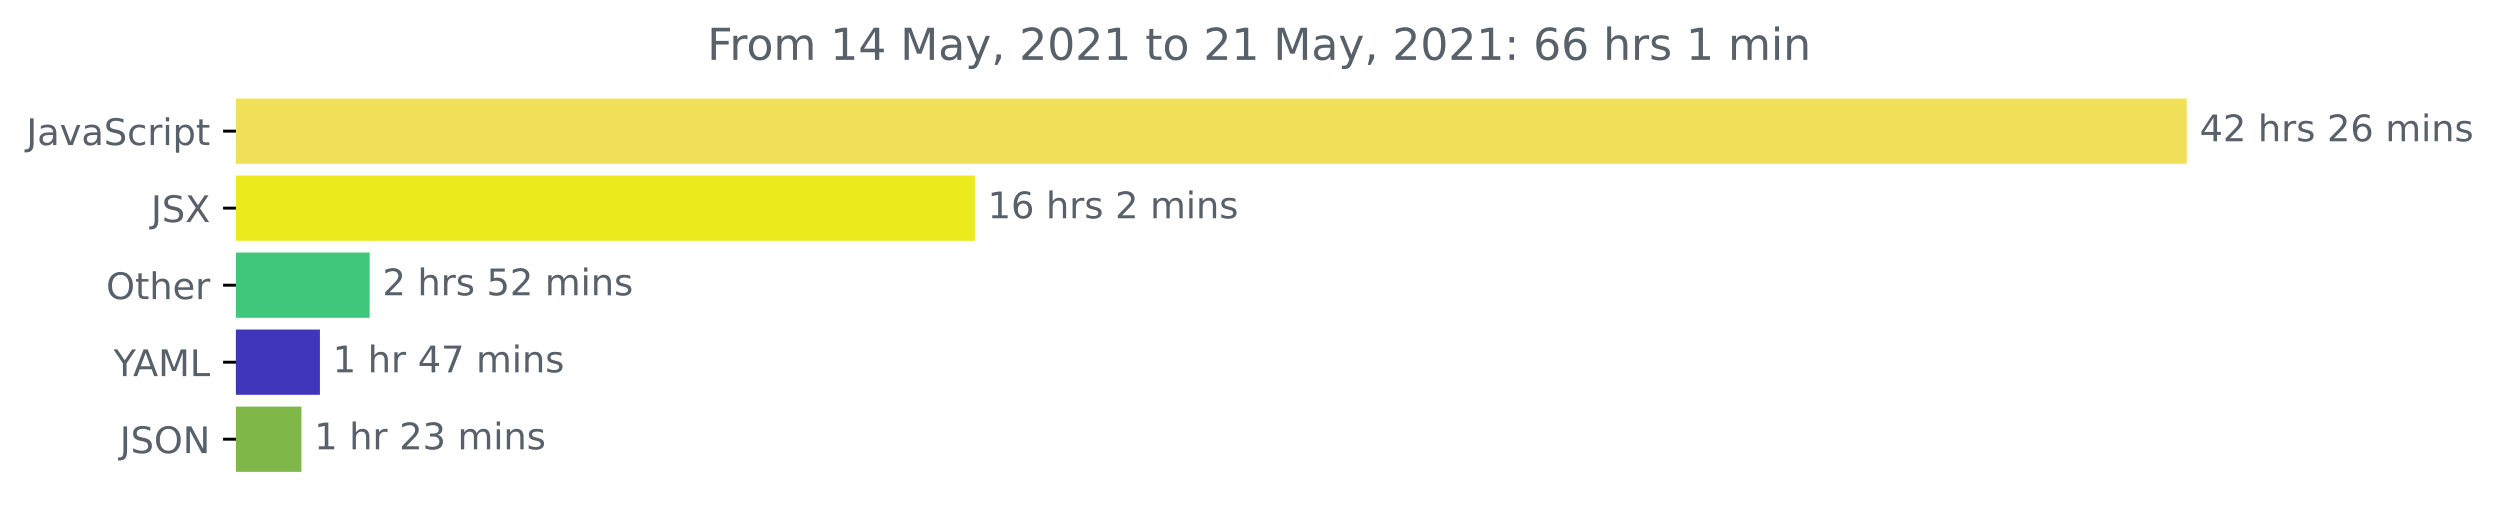
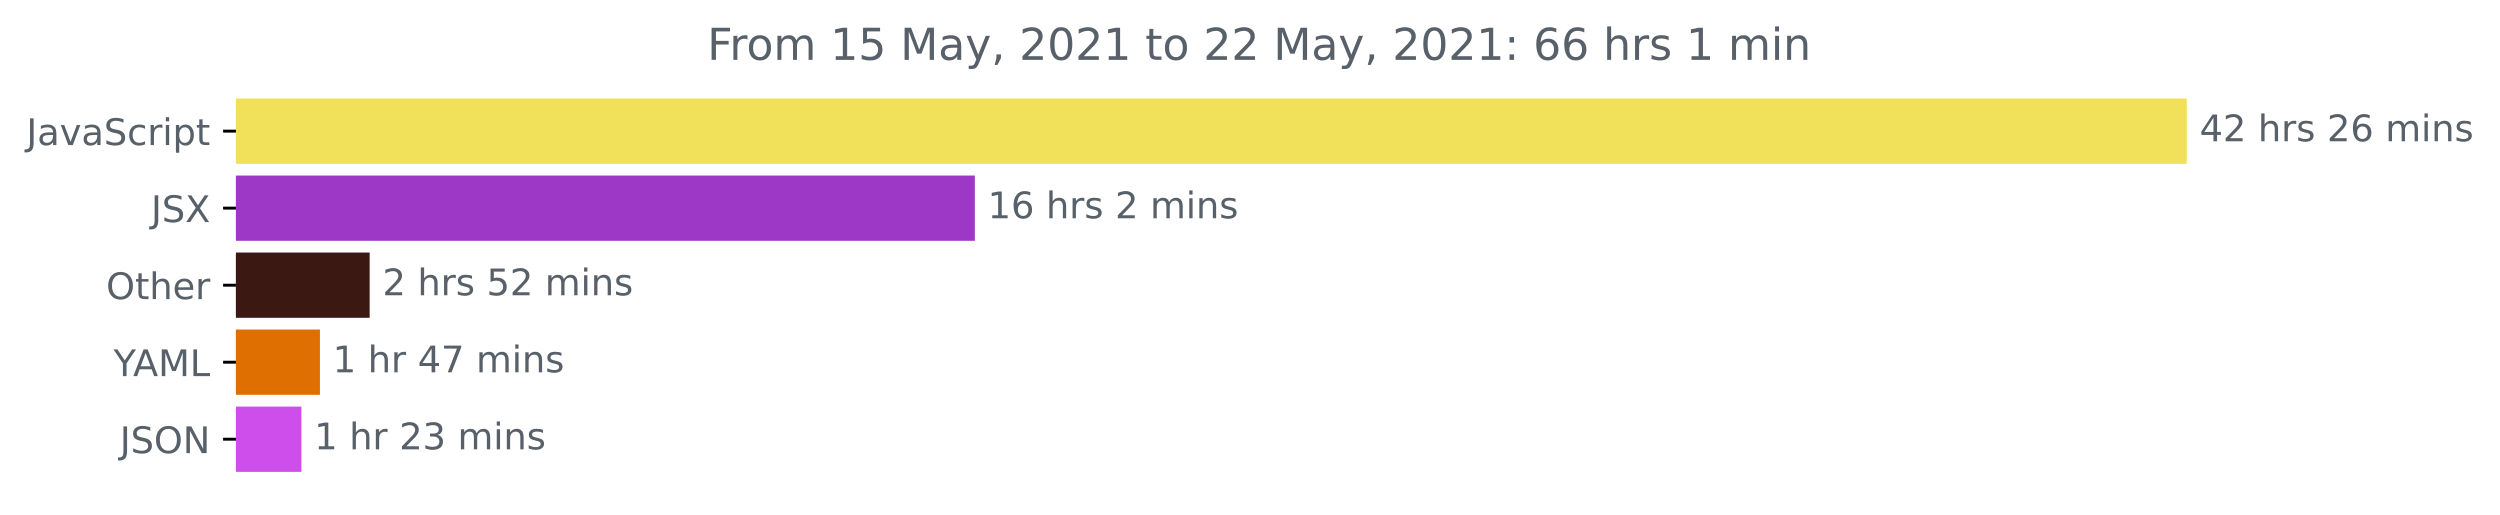
<svg xmlns="http://www.w3.org/2000/svg" xmlns:xlink="http://www.w3.org/1999/xlink" height="140.398pt" version="1.1" viewBox="0 0 681.666 140.398" width="681.666pt">
  <defs>
    <style type="text/css">*{stroke-linecap:butt;stroke-linejoin:round;}</style>
  </defs>
  <g id="figure_1">
    <g id="patch_1">
      <path d="M -0 140.398  L 681.666 140.398  L 681.666 0  L -0 0  z " style="fill:none;" />
    </g>
    <g id="axes_1">
      <g id="patch_2">
-         <path clip-path="url(#p06238f1dd1)" d="M 64.33 27.358  L 595.758 27.358  L 595.758 44.158  L 64.33 44.158  z " style="fill:#f1e05a;stroke:#f1e05a;stroke-linejoin:miter;" />
+         <path clip-path="url(#p3d5b90c5af)" d="M 64.33 27.358  L 595.758 27.358  L 595.758 44.158  L 64.33 44.158  z " style="fill:#f1e05a;stroke:#f1e05a;stroke-linejoin:miter;" />
      </g>
      <g id="patch_3">
-         <path clip-path="url(#p06238f1dd1)" d="M 64.33 48.358  L 265.31 48.358  L 265.31 65.158  L 64.33 65.158  z " style="fill:#eaea1c;stroke:#eaea1c;stroke-linejoin:miter;" />
+         <path clip-path="url(#p3d5b90c5af)" d="M 64.33 48.358  L 265.31 48.358  L 265.31 65.158  L 64.33 65.158  z " style="fill:#9c37c6;stroke:#9c37c6;stroke-linejoin:miter;" />
      </g>
      <g id="patch_4">
-         <path clip-path="url(#p06238f1dd1)" d="M 64.33 69.358  L 100.293 69.358  L 100.293 86.158  L 64.33 86.158  z " style="fill:#40c77b;stroke:#40c77b;stroke-linejoin:miter;" />
+         <path clip-path="url(#p3d5b90c5af)" d="M 64.33 69.358  L 100.293 69.358  L 100.293 86.158  L 64.33 86.158  z " style="fill:#3b1812;stroke:#3b1812;stroke-linejoin:miter;" />
      </g>
      <g id="patch_5">
-         <path clip-path="url(#p06238f1dd1)" d="M 64.33 90.358  L 86.734 90.358  L 86.734 107.158  L 64.33 107.158  z " style="fill:#3f36bc;stroke:#3f36bc;stroke-linejoin:miter;" />
+         <path clip-path="url(#p3d5b90c5af)" d="M 64.33 90.358  L 86.734 90.358  L 86.734 107.158  L 64.33 107.158  z " style="fill:#df6f00;stroke:#df6f00;stroke-linejoin:miter;" />
      </g>
      <g id="patch_6">
-         <path clip-path="url(#p06238f1dd1)" d="M 64.33 111.358  L 81.691 111.358  L 81.691 128.158  L 64.33 128.158  z " style="fill:#7fb748;stroke:#7fb748;stroke-linejoin:miter;" />
+         <path clip-path="url(#p3d5b90c5af)" d="M 64.33 111.358  L 81.691 111.358  L 81.691 128.158  L 64.33 128.158  z " style="fill:#cd4eeb;stroke:#cd4eeb;stroke-linejoin:miter;" />
      </g>
      <g id="matplotlib.axis_1" />
      <g id="matplotlib.axis_2">
        <g id="ytick_1">
          <g id="line2d_1">
            <defs>
-               <path d="M 0 0  L -3.5 0  " id="mc48b8a0bf4" style="stroke:#000000;stroke-width:0.8;" />
+               <path d="M 0 0  L -3.5 0  " id="m0bcd400a9d" style="stroke:#000000;stroke-width:0.8;" />
            </defs>
            <g>
-               <use style="stroke:#000000;stroke-width:0.8;" x="64.33" xlink:href="#mc48b8a0bf4" y="35.758" />
+               <use style="stroke:#000000;stroke-width:0.8;" x="64.33" xlink:href="#m0bcd400a9d" y="35.758" />
            </g>
          </g>
          <g id="text_1">
            <g style="fill:#586069;" transform="translate(7.2 39.55734)scale(0.1 -0.1)">
              <defs>
                <path d="M 628 4666  L 1259 4666  L 1259 325  Q 1259 -519 939 -900  Q 619 -1281 -91 -1281  L -331 -1281  L -331 -750  L -134 -750  Q 284 -750 456 -515  Q 628 -281 628 325  L 628 4666  z " id="DejaVuSans-4a" transform="scale(0.015625)" />
                <path d="M 2194 1759  Q 1497 1759 1228 1600  Q 959 1441 959 1056  Q 959 750 1161 570  Q 1363 391 1709 391  Q 2188 391 2477 730  Q 2766 1069 2766 1631  L 2766 1759  L 2194 1759  z M 3341 1997  L 3341 0  L 2766 0  L 2766 531  Q 2569 213 2275 61  Q 1981 -91 1556 -91  Q 1019 -91 701 211  Q 384 513 384 1019  Q 384 1609 779 1909  Q 1175 2209 1959 2209  L 2766 2209  L 2766 2266  Q 2766 2663 2505 2880  Q 2244 3097 1772 3097  Q 1472 3097 1187 3025  Q 903 2953 641 2809  L 641 3341  Q 956 3463 1253 3523  Q 1550 3584 1831 3584  Q 2591 3584 2966 3190  Q 3341 2797 3341 1997  z " id="DejaVuSans-61" transform="scale(0.015625)" />
                <path d="M 191 3500  L 800 3500  L 1894 563  L 2988 3500  L 3597 3500  L 2284 0  L 1503 0  L 191 3500  z " id="DejaVuSans-76" transform="scale(0.015625)" />
                <path d="M 3425 4513  L 3425 3897  Q 3066 4069 2747 4153  Q 2428 4238 2131 4238  Q 1616 4238 1336 4038  Q 1056 3838 1056 3469  Q 1056 3159 1242 3001  Q 1428 2844 1947 2747  L 2328 2669  Q 3034 2534 3370 2195  Q 3706 1856 3706 1288  Q 3706 609 3251 259  Q 2797 -91 1919 -91  Q 1588 -91 1214 -16  Q 841 59 441 206  L 441 856  Q 825 641 1194 531  Q 1563 422 1919 422  Q 2459 422 2753 634  Q 3047 847 3047 1241  Q 3047 1584 2836 1778  Q 2625 1972 2144 2069  L 1759 2144  Q 1053 2284 737 2584  Q 422 2884 422 3419  Q 422 4038 858 4394  Q 1294 4750 2059 4750  Q 2388 4750 2728 4690  Q 3069 4631 3425 4513  z " id="DejaVuSans-53" transform="scale(0.015625)" />
                <path d="M 3122 3366  L 3122 2828  Q 2878 2963 2633 3030  Q 2388 3097 2138 3097  Q 1578 3097 1268 2742  Q 959 2388 959 1747  Q 959 1106 1268 751  Q 1578 397 2138 397  Q 2388 397 2633 464  Q 2878 531 3122 666  L 3122 134  Q 2881 22 2623 -34  Q 2366 -91 2075 -91  Q 1284 -91 818 406  Q 353 903 353 1747  Q 353 2603 823 3093  Q 1294 3584 2113 3584  Q 2378 3584 2631 3529  Q 2884 3475 3122 3366  z " id="DejaVuSans-63" transform="scale(0.015625)" />
                <path d="M 2631 2963  Q 2534 3019 2420 3045  Q 2306 3072 2169 3072  Q 1681 3072 1420 2755  Q 1159 2438 1159 1844  L 1159 0  L 581 0  L 581 3500  L 1159 3500  L 1159 2956  Q 1341 3275 1631 3429  Q 1922 3584 2338 3584  Q 2397 3584 2469 3576  Q 2541 3569 2628 3553  L 2631 2963  z " id="DejaVuSans-72" transform="scale(0.015625)" />
                <path d="M 603 3500  L 1178 3500  L 1178 0  L 603 0  L 603 3500  z M 603 4863  L 1178 4863  L 1178 4134  L 603 4134  L 603 4863  z " id="DejaVuSans-69" transform="scale(0.015625)" />
                <path d="M 1159 525  L 1159 -1331  L 581 -1331  L 581 3500  L 1159 3500  L 1159 2969  Q 1341 3281 1617 3432  Q 1894 3584 2278 3584  Q 2916 3584 3314 3078  Q 3713 2572 3713 1747  Q 3713 922 3314 415  Q 2916 -91 2278 -91  Q 1894 -91 1617 61  Q 1341 213 1159 525  z M 3116 1747  Q 3116 2381 2855 2742  Q 2594 3103 2138 3103  Q 1681 3103 1420 2742  Q 1159 2381 1159 1747  Q 1159 1113 1420 752  Q 1681 391 2138 391  Q 2594 391 2855 752  Q 3116 1113 3116 1747  z " id="DejaVuSans-70" transform="scale(0.015625)" />
                <path d="M 1172 4494  L 1172 3500  L 2356 3500  L 2356 3053  L 1172 3053  L 1172 1153  Q 1172 725 1289 603  Q 1406 481 1766 481  L 2356 481  L 2356 0  L 1766 0  Q 1100 0 847 248  Q 594 497 594 1153  L 594 3053  L 172 3053  L 172 3500  L 594 3500  L 594 4494  L 1172 4494  z " id="DejaVuSans-74" transform="scale(0.015625)" />
              </defs>
              <use xlink:href="#DejaVuSans-4a" />
              <use x="29.492" xlink:href="#DejaVuSans-61" />
              <use x="90.771" xlink:href="#DejaVuSans-76" />
              <use x="149.951" xlink:href="#DejaVuSans-61" />
              <use x="211.23" xlink:href="#DejaVuSans-53" />
              <use x="274.707" xlink:href="#DejaVuSans-63" />
              <use x="329.688" xlink:href="#DejaVuSans-72" />
              <use x="370.801" xlink:href="#DejaVuSans-69" />
              <use x="398.584" xlink:href="#DejaVuSans-70" />
              <use x="462.061" xlink:href="#DejaVuSans-74" />
            </g>
          </g>
        </g>
        <g id="ytick_2">
          <g id="line2d_2">
            <g>
-               <use style="stroke:#000000;stroke-width:0.8;" x="64.33" xlink:href="#mc48b8a0bf4" y="56.758" />
+               <use style="stroke:#000000;stroke-width:0.8;" x="64.33" xlink:href="#m0bcd400a9d" y="56.758" />
            </g>
          </g>
          <g id="text_2">
            <g style="fill:#586069;" transform="translate(41.18125 60.55734)scale(0.1 -0.1)">
              <defs>
                <path d="M 403 4666  L 1081 4666  L 2241 2931  L 3406 4666  L 4084 4666  L 2584 2425  L 4184 0  L 3506 0  L 2194 1984  L 872 0  L 191 0  L 1856 2491  L 403 4666  z " id="DejaVuSans-58" transform="scale(0.015625)" />
              </defs>
              <use xlink:href="#DejaVuSans-4a" />
              <use x="29.492" xlink:href="#DejaVuSans-53" />
              <use x="92.969" xlink:href="#DejaVuSans-58" />
            </g>
          </g>
        </g>
        <g id="ytick_3">
          <g id="line2d_3">
            <g>
-               <use style="stroke:#000000;stroke-width:0.8;" x="64.33" xlink:href="#mc48b8a0bf4" y="77.758" />
+               <use style="stroke:#000000;stroke-width:0.8;" x="64.33" xlink:href="#m0bcd400a9d" y="77.758" />
            </g>
          </g>
          <g id="text_3">
            <g style="fill:#586069;" transform="translate(28.93594 81.55734)scale(0.1 -0.1)">
              <defs>
                <path d="M 2522 4238  Q 1834 4238 1429 3725  Q 1025 3213 1025 2328  Q 1025 1447 1429 934  Q 1834 422 2522 422  Q 3209 422 3611 934  Q 4013 1447 4013 2328  Q 4013 3213 3611 3725  Q 3209 4238 2522 4238  z M 2522 4750  Q 3503 4750 4090 4092  Q 4678 3434 4678 2328  Q 4678 1225 4090 567  Q 3503 -91 2522 -91  Q 1538 -91 948 565  Q 359 1222 359 2328  Q 359 3434 948 4092  Q 1538 4750 2522 4750  z " id="DejaVuSans-4f" transform="scale(0.015625)" />
                <path d="M 3513 2113  L 3513 0  L 2938 0  L 2938 2094  Q 2938 2591 2744 2837  Q 2550 3084 2163 3084  Q 1697 3084 1428 2787  Q 1159 2491 1159 1978  L 1159 0  L 581 0  L 581 4863  L 1159 4863  L 1159 2956  Q 1366 3272 1645 3428  Q 1925 3584 2291 3584  Q 2894 3584 3203 3211  Q 3513 2838 3513 2113  z " id="DejaVuSans-68" transform="scale(0.015625)" />
                <path d="M 3597 1894  L 3597 1613  L 953 1613  Q 991 1019 1311 708  Q 1631 397 2203 397  Q 2534 397 2845 478  Q 3156 559 3463 722  L 3463 178  Q 3153 47 2828 -22  Q 2503 -91 2169 -91  Q 1331 -91 842 396  Q 353 884 353 1716  Q 353 2575 817 3079  Q 1281 3584 2069 3584  Q 2775 3584 3186 3129  Q 3597 2675 3597 1894  z M 3022 2063  Q 3016 2534 2758 2815  Q 2500 3097 2075 3097  Q 1594 3097 1305 2825  Q 1016 2553 972 2059  L 3022 2063  z " id="DejaVuSans-65" transform="scale(0.015625)" />
              </defs>
              <use xlink:href="#DejaVuSans-4f" />
              <use x="78.711" xlink:href="#DejaVuSans-74" />
              <use x="117.92" xlink:href="#DejaVuSans-68" />
              <use x="181.299" xlink:href="#DejaVuSans-65" />
              <use x="242.822" xlink:href="#DejaVuSans-72" />
            </g>
          </g>
        </g>
        <g id="ytick_4">
          <g id="line2d_4">
            <g>
-               <use style="stroke:#000000;stroke-width:0.8;" x="64.33" xlink:href="#mc48b8a0bf4" y="98.758" />
+               <use style="stroke:#000000;stroke-width:0.8;" x="64.33" xlink:href="#m0bcd400a9d" y="98.758" />
            </g>
          </g>
          <g id="text_4">
            <g style="fill:#586069;" transform="translate(30.95625 102.5573)scale(0.1 -0.1)">
              <defs>
                <path d="M -13 4666  L 666 4666  L 1959 2747  L 3244 4666  L 3922 4666  L 2272 2222  L 2272 0  L 1638 0  L 1638 2222  L -13 4666  z " id="DejaVuSans-59" transform="scale(0.015625)" />
                <path d="M 2188 4044  L 1331 1722  L 3047 1722  L 2188 4044  z M 1831 4666  L 2547 4666  L 4325 0  L 3669 0  L 3244 1197  L 1141 1197  L 716 0  L 50 0  L 1831 4666  z " id="DejaVuSans-41" transform="scale(0.015625)" />
                <path d="M 628 4666  L 1569 4666  L 2759 1491  L 3956 4666  L 4897 4666  L 4897 0  L 4281 0  L 4281 4097  L 3078 897  L 2444 897  L 1241 4097  L 1241 0  L 628 0  L 628 4666  z " id="DejaVuSans-4d" transform="scale(0.015625)" />
                <path d="M 628 4666  L 1259 4666  L 1259 531  L 3531 531  L 3531 0  L 628 0  L 628 4666  z " id="DejaVuSans-4c" transform="scale(0.015625)" />
              </defs>
              <use xlink:href="#DejaVuSans-59" />
              <use x="53.334" xlink:href="#DejaVuSans-41" />
              <use x="121.742" xlink:href="#DejaVuSans-4d" />
              <use x="208.021" xlink:href="#DejaVuSans-4c" />
            </g>
          </g>
        </g>
        <g id="ytick_5">
          <g id="line2d_5">
            <g>
-               <use style="stroke:#000000;stroke-width:0.8;" x="64.33" xlink:href="#mc48b8a0bf4" y="119.758" />
+               <use style="stroke:#000000;stroke-width:0.8;" x="64.33" xlink:href="#m0bcd400a9d" y="119.758" />
            </g>
          </g>
          <g id="text_5">
            <g style="fill:#586069;" transform="translate(32.67813 123.5573)scale(0.1 -0.1)">
              <defs>
                <path d="M 628 4666  L 1478 4666  L 3547 763  L 3547 4666  L 4159 4666  L 4159 0  L 3309 0  L 1241 3903  L 1241 0  L 628 0  L 628 4666  z " id="DejaVuSans-4e" transform="scale(0.015625)" />
              </defs>
              <use xlink:href="#DejaVuSans-4a" />
              <use x="29.492" xlink:href="#DejaVuSans-53" />
              <use x="92.969" xlink:href="#DejaVuSans-4f" />
              <use x="171.68" xlink:href="#DejaVuSans-4e" />
            </g>
          </g>
        </g>
      </g>
      <g id="text_6">
        <g style="fill:#586069;" transform="translate(599.7583 38.5175)scale(0.1 -0.1)">
          <defs>
            <path d="M 2419 4116  L 825 1625  L 2419 1625  L 2419 4116  z M 2253 4666  L 3047 4666  L 3047 1625  L 3713 1625  L 3713 1100  L 3047 1100  L 3047 0  L 2419 0  L 2419 1100  L 313 1100  L 313 1709  L 2253 4666  z " id="DejaVuSans-34" transform="scale(0.015625)" />
            <path d="M 1228 531  L 3431 531  L 3431 0  L 469 0  L 469 531  Q 828 903 1448 1529  Q 2069 2156 2228 2338  Q 2531 2678 2651 2914  Q 2772 3150 2772 3378  Q 2772 3750 2511 3984  Q 2250 4219 1831 4219  Q 1534 4219 1204 4116  Q 875 4013 500 3803  L 500 4441  Q 881 4594 1212 4672  Q 1544 4750 1819 4750  Q 2544 4750 2975 4387  Q 3406 4025 3406 3419  Q 3406 3131 3298 2873  Q 3191 2616 2906 2266  Q 2828 2175 2409 1742  Q 1991 1309 1228 531  z " id="DejaVuSans-32" transform="scale(0.015625)" />
            <path id="DejaVuSans-20" transform="scale(0.015625)" />
            <path d="M 2834 3397  L 2834 2853  Q 2591 2978 2328 3040  Q 2066 3103 1784 3103  Q 1356 3103 1142 2972  Q 928 2841 928 2578  Q 928 2378 1081 2264  Q 1234 2150 1697 2047  L 1894 2003  Q 2506 1872 2764 1633  Q 3022 1394 3022 966  Q 3022 478 2636 193  Q 2250 -91 1575 -91  Q 1294 -91 989 -36  Q 684 19 347 128  L 347 722  Q 666 556 975 473  Q 1284 391 1588 391  Q 1994 391 2212 530  Q 2431 669 2431 922  Q 2431 1156 2273 1281  Q 2116 1406 1581 1522  L 1381 1569  Q 847 1681 609 1914  Q 372 2147 372 2553  Q 372 3047 722 3315  Q 1072 3584 1716 3584  Q 2034 3584 2315 3537  Q 2597 3491 2834 3397  z " id="DejaVuSans-73" transform="scale(0.015625)" />
            <path d="M 2113 2584  Q 1688 2584 1439 2293  Q 1191 2003 1191 1497  Q 1191 994 1439 701  Q 1688 409 2113 409  Q 2538 409 2786 701  Q 3034 994 3034 1497  Q 3034 2003 2786 2293  Q 2538 2584 2113 2584  z M 3366 4563  L 3366 3988  Q 3128 4100 2886 4159  Q 2644 4219 2406 4219  Q 1781 4219 1451 3797  Q 1122 3375 1075 2522  Q 1259 2794 1537 2939  Q 1816 3084 2150 3084  Q 2853 3084 3261 2657  Q 3669 2231 3669 1497  Q 3669 778 3244 343  Q 2819 -91 2113 -91  Q 1303 -91 875 529  Q 447 1150 447 2328  Q 447 3434 972 4092  Q 1497 4750 2381 4750  Q 2619 4750 2861 4703  Q 3103 4656 3366 4563  z " id="DejaVuSans-36" transform="scale(0.015625)" />
            <path d="M 3328 2828  Q 3544 3216 3844 3400  Q 4144 3584 4550 3584  Q 5097 3584 5394 3201  Q 5691 2819 5691 2113  L 5691 0  L 5113 0  L 5113 2094  Q 5113 2597 4934 2840  Q 4756 3084 4391 3084  Q 3944 3084 3684 2787  Q 3425 2491 3425 1978  L 3425 0  L 2847 0  L 2847 2094  Q 2847 2600 2669 2842  Q 2491 3084 2119 3084  Q 1678 3084 1418 2786  Q 1159 2488 1159 1978  L 1159 0  L 581 0  L 581 3500  L 1159 3500  L 1159 2956  Q 1356 3278 1631 3431  Q 1906 3584 2284 3584  Q 2666 3584 2933 3390  Q 3200 3197 3328 2828  z " id="DejaVuSans-6d" transform="scale(0.015625)" />
            <path d="M 3513 2113  L 3513 0  L 2938 0  L 2938 2094  Q 2938 2591 2744 2837  Q 2550 3084 2163 3084  Q 1697 3084 1428 2787  Q 1159 2491 1159 1978  L 1159 0  L 581 0  L 581 3500  L 1159 3500  L 1159 2956  Q 1366 3272 1645 3428  Q 1925 3584 2291 3584  Q 2894 3584 3203 3211  Q 3513 2838 3513 2113  z " id="DejaVuSans-6e" transform="scale(0.015625)" />
          </defs>
          <use xlink:href="#DejaVuSans-34" />
          <use x="63.623" xlink:href="#DejaVuSans-32" />
          <use x="127.246" xlink:href="#DejaVuSans-20" />
          <use x="159.033" xlink:href="#DejaVuSans-68" />
          <use x="222.412" xlink:href="#DejaVuSans-72" />
          <use x="263.525" xlink:href="#DejaVuSans-73" />
          <use x="315.625" xlink:href="#DejaVuSans-20" />
          <use x="347.412" xlink:href="#DejaVuSans-32" />
          <use x="411.035" xlink:href="#DejaVuSans-36" />
          <use x="474.658" xlink:href="#DejaVuSans-20" />
          <use x="506.445" xlink:href="#DejaVuSans-6d" />
          <use x="603.857" xlink:href="#DejaVuSans-69" />
          <use x="631.641" xlink:href="#DejaVuSans-6e" />
          <use x="695.02" xlink:href="#DejaVuSans-73" />
        </g>
      </g>
      <g id="text_7">
        <g style="fill:#586069;" transform="translate(269.3102 59.5175)scale(0.1 -0.1)">
          <defs>
            <path d="M 794 531  L 1825 531  L 1825 4091  L 703 3866  L 703 4441  L 1819 4666  L 2450 4666  L 2450 531  L 3481 531  L 3481 0  L 794 0  L 794 531  z " id="DejaVuSans-31" transform="scale(0.015625)" />
          </defs>
          <use xlink:href="#DejaVuSans-31" />
          <use x="63.623" xlink:href="#DejaVuSans-36" />
          <use x="127.246" xlink:href="#DejaVuSans-20" />
          <use x="159.033" xlink:href="#DejaVuSans-68" />
          <use x="222.412" xlink:href="#DejaVuSans-72" />
          <use x="263.525" xlink:href="#DejaVuSans-73" />
          <use x="315.625" xlink:href="#DejaVuSans-20" />
          <use x="347.412" xlink:href="#DejaVuSans-32" />
          <use x="411.035" xlink:href="#DejaVuSans-20" />
          <use x="442.822" xlink:href="#DejaVuSans-6d" />
          <use x="540.234" xlink:href="#DejaVuSans-69" />
          <use x="568.018" xlink:href="#DejaVuSans-6e" />
          <use x="631.396" xlink:href="#DejaVuSans-73" />
        </g>
      </g>
      <g id="text_8">
        <g style="fill:#586069;" transform="translate(104.2929 80.5175)scale(0.1 -0.1)">
          <defs>
            <path d="M 691 4666  L 3169 4666  L 3169 4134  L 1269 4134  L 1269 2991  Q 1406 3038 1543 3061  Q 1681 3084 1819 3084  Q 2600 3084 3056 2656  Q 3513 2228 3513 1497  Q 3513 744 3044 326  Q 2575 -91 1722 -91  Q 1428 -91 1123 -41  Q 819 9 494 109  L 494 744  Q 775 591 1075 516  Q 1375 441 1709 441  Q 2250 441 2565 725  Q 2881 1009 2881 1497  Q 2881 1984 2565 2268  Q 2250 2553 1709 2553  Q 1456 2553 1204 2497  Q 953 2441 691 2322  L 691 4666  z " id="DejaVuSans-35" transform="scale(0.015625)" />
          </defs>
          <use xlink:href="#DejaVuSans-32" />
          <use x="63.623" xlink:href="#DejaVuSans-20" />
          <use x="95.41" xlink:href="#DejaVuSans-68" />
          <use x="158.789" xlink:href="#DejaVuSans-72" />
          <use x="199.902" xlink:href="#DejaVuSans-73" />
          <use x="252.002" xlink:href="#DejaVuSans-20" />
          <use x="283.789" xlink:href="#DejaVuSans-35" />
          <use x="347.412" xlink:href="#DejaVuSans-32" />
          <use x="411.035" xlink:href="#DejaVuSans-20" />
          <use x="442.822" xlink:href="#DejaVuSans-6d" />
          <use x="540.234" xlink:href="#DejaVuSans-69" />
          <use x="568.018" xlink:href="#DejaVuSans-6e" />
          <use x="631.396" xlink:href="#DejaVuSans-73" />
        </g>
      </g>
      <g id="text_9">
        <g style="fill:#586069;" transform="translate(90.73435 101.5175)scale(0.1 -0.1)">
          <defs>
            <path d="M 525 4666  L 3525 4666  L 3525 4397  L 1831 0  L 1172 0  L 2766 4134  L 525 4134  L 525 4666  z " id="DejaVuSans-37" transform="scale(0.015625)" />
          </defs>
          <use xlink:href="#DejaVuSans-31" />
          <use x="63.623" xlink:href="#DejaVuSans-20" />
          <use x="95.41" xlink:href="#DejaVuSans-68" />
          <use x="158.789" xlink:href="#DejaVuSans-72" />
          <use x="199.902" xlink:href="#DejaVuSans-20" />
          <use x="231.689" xlink:href="#DejaVuSans-34" />
          <use x="295.312" xlink:href="#DejaVuSans-37" />
          <use x="358.936" xlink:href="#DejaVuSans-20" />
          <use x="390.723" xlink:href="#DejaVuSans-6d" />
          <use x="488.135" xlink:href="#DejaVuSans-69" />
          <use x="515.918" xlink:href="#DejaVuSans-6e" />
          <use x="579.297" xlink:href="#DejaVuSans-73" />
        </g>
      </g>
      <g id="text_10">
        <g style="fill:#586069;" transform="translate(85.69123 122.5175)scale(0.1 -0.1)">
          <defs>
            <path d="M 2597 2516  Q 3050 2419 3304 2112  Q 3559 1806 3559 1356  Q 3559 666 3084 287  Q 2609 -91 1734 -91  Q 1441 -91 1130 -33  Q 819 25 488 141  L 488 750  Q 750 597 1062 519  Q 1375 441 1716 441  Q 2309 441 2620 675  Q 2931 909 2931 1356  Q 2931 1769 2642 2001  Q 2353 2234 1838 2234  L 1294 2234  L 1294 2753  L 1863 2753  Q 2328 2753 2575 2939  Q 2822 3125 2822 3475  Q 2822 3834 2567 4026  Q 2313 4219 1838 4219  Q 1578 4219 1281 4162  Q 984 4106 628 3988  L 628 4550  Q 988 4650 1302 4700  Q 1616 4750 1894 4750  Q 2613 4750 3031 4423  Q 3450 4097 3450 3541  Q 3450 3153 3228 2886  Q 3006 2619 2597 2516  z " id="DejaVuSans-33" transform="scale(0.015625)" />
          </defs>
          <use xlink:href="#DejaVuSans-31" />
          <use x="63.623" xlink:href="#DejaVuSans-20" />
          <use x="95.41" xlink:href="#DejaVuSans-68" />
          <use x="158.789" xlink:href="#DejaVuSans-72" />
          <use x="199.902" xlink:href="#DejaVuSans-20" />
          <use x="231.689" xlink:href="#DejaVuSans-32" />
          <use x="295.312" xlink:href="#DejaVuSans-33" />
          <use x="358.936" xlink:href="#DejaVuSans-20" />
          <use x="390.723" xlink:href="#DejaVuSans-6d" />
          <use x="488.135" xlink:href="#DejaVuSans-69" />
          <use x="515.918" xlink:href="#DejaVuSans-6e" />
          <use x="579.297" xlink:href="#DejaVuSans-73" />
        </g>
      </g>
      <g id="text_11">
        <g style="fill:#586069;" transform="translate(192.8516 16.31812)scale(0.12 -0.12)">
          <defs>
            <path d="M 628 4666  L 3309 4666  L 3309 4134  L 1259 4134  L 1259 2759  L 3109 2759  L 3109 2228  L 1259 2228  L 1259 0  L 628 0  L 628 4666  z " id="DejaVuSans-46" transform="scale(0.015625)" />
            <path d="M 1959 3097  Q 1497 3097 1228 2736  Q 959 2375 959 1747  Q 959 1119 1226 758  Q 1494 397 1959 397  Q 2419 397 2687 759  Q 2956 1122 2956 1747  Q 2956 2369 2687 2733  Q 2419 3097 1959 3097  z M 1959 3584  Q 2709 3584 3137 3096  Q 3566 2609 3566 1747  Q 3566 888 3137 398  Q 2709 -91 1959 -91  Q 1206 -91 779 398  Q 353 888 353 1747  Q 353 2609 779 3096  Q 1206 3584 1959 3584  z " id="DejaVuSans-6f" transform="scale(0.015625)" />
            <path d="M 2059 -325  Q 1816 -950 1584 -1140  Q 1353 -1331 966 -1331  L 506 -1331  L 506 -850  L 844 -850  Q 1081 -850 1212 -737  Q 1344 -625 1503 -206  L 1606 56  L 191 3500  L 800 3500  L 1894 763  L 2988 3500  L 3597 3500  L 2059 -325  z " id="DejaVuSans-79" transform="scale(0.015625)" />
            <path d="M 750 794  L 1409 794  L 1409 256  L 897 -744  L 494 -744  L 750 256  L 750 794  z " id="DejaVuSans-2c" transform="scale(0.015625)" />
            <path d="M 2034 4250  Q 1547 4250 1301 3770  Q 1056 3291 1056 2328  Q 1056 1369 1301 889  Q 1547 409 2034 409  Q 2525 409 2770 889  Q 3016 1369 3016 2328  Q 3016 3291 2770 3770  Q 2525 4250 2034 4250  z M 2034 4750  Q 2819 4750 3233 4129  Q 3647 3509 3647 2328  Q 3647 1150 3233 529  Q 2819 -91 2034 -91  Q 1250 -91 836 529  Q 422 1150 422 2328  Q 422 3509 836 4129  Q 1250 4750 2034 4750  z " id="DejaVuSans-30" transform="scale(0.015625)" />
            <path d="M 750 794  L 1409 794  L 1409 0  L 750 0  L 750 794  z M 750 3309  L 1409 3309  L 1409 2516  L 750 2516  L 750 3309  z " id="DejaVuSans-3a" transform="scale(0.015625)" />
          </defs>
          <use xlink:href="#DejaVuSans-46" />
          <use x="50.27" xlink:href="#DejaVuSans-72" />
          <use x="89.133" xlink:href="#DejaVuSans-6f" />
          <use x="150.314" xlink:href="#DejaVuSans-6d" />
          <use x="247.727" xlink:href="#DejaVuSans-20" />
          <use x="279.514" xlink:href="#DejaVuSans-31" />
-           <use x="343.137" xlink:href="#DejaVuSans-34" />
+           <use x="343.137" xlink:href="#DejaVuSans-35" />
          <use x="406.76" xlink:href="#DejaVuSans-20" />
          <use x="438.547" xlink:href="#DejaVuSans-4d" />
          <use x="524.826" xlink:href="#DejaVuSans-61" />
          <use x="586.105" xlink:href="#DejaVuSans-79" />
          <use x="645.285" xlink:href="#DejaVuSans-2c" />
          <use x="677.072" xlink:href="#DejaVuSans-20" />
          <use x="708.859" xlink:href="#DejaVuSans-32" />
          <use x="772.482" xlink:href="#DejaVuSans-30" />
          <use x="836.105" xlink:href="#DejaVuSans-32" />
          <use x="899.729" xlink:href="#DejaVuSans-31" />
          <use x="963.352" xlink:href="#DejaVuSans-20" />
          <use x="995.139" xlink:href="#DejaVuSans-74" />
          <use x="1034.348" xlink:href="#DejaVuSans-6f" />
          <use x="1095.529" xlink:href="#DejaVuSans-20" />
          <use x="1127.316" xlink:href="#DejaVuSans-32" />
-           <use x="1190.939" xlink:href="#DejaVuSans-31" />
+           <use x="1190.939" xlink:href="#DejaVuSans-32" />
          <use x="1254.562" xlink:href="#DejaVuSans-20" />
          <use x="1286.35" xlink:href="#DejaVuSans-4d" />
          <use x="1372.629" xlink:href="#DejaVuSans-61" />
          <use x="1433.908" xlink:href="#DejaVuSans-79" />
          <use x="1493.088" xlink:href="#DejaVuSans-2c" />
          <use x="1524.875" xlink:href="#DejaVuSans-20" />
          <use x="1556.662" xlink:href="#DejaVuSans-32" />
          <use x="1620.285" xlink:href="#DejaVuSans-30" />
          <use x="1683.908" xlink:href="#DejaVuSans-32" />
          <use x="1747.531" xlink:href="#DejaVuSans-31" />
          <use x="1811.154" xlink:href="#DejaVuSans-3a" />
          <use x="1844.846" xlink:href="#DejaVuSans-20" />
          <use x="1876.633" xlink:href="#DejaVuSans-36" />
          <use x="1940.256" xlink:href="#DejaVuSans-36" />
          <use x="2003.879" xlink:href="#DejaVuSans-20" />
          <use x="2035.666" xlink:href="#DejaVuSans-68" />
          <use x="2099.045" xlink:href="#DejaVuSans-72" />
          <use x="2140.158" xlink:href="#DejaVuSans-73" />
          <use x="2192.258" xlink:href="#DejaVuSans-20" />
          <use x="2224.045" xlink:href="#DejaVuSans-31" />
          <use x="2287.668" xlink:href="#DejaVuSans-20" />
          <use x="2319.455" xlink:href="#DejaVuSans-6d" />
          <use x="2416.867" xlink:href="#DejaVuSans-69" />
          <use x="2444.65" xlink:href="#DejaVuSans-6e" />
        </g>
      </g>
    </g>
  </g>
  <defs>
-     <clipPath id="p06238f1dd1">
+     <clipPath id="p3d5b90c5af">
      <rect height="110.88" width="558" x="64.33" y="22.318" />
    </clipPath>
  </defs>
</svg>
